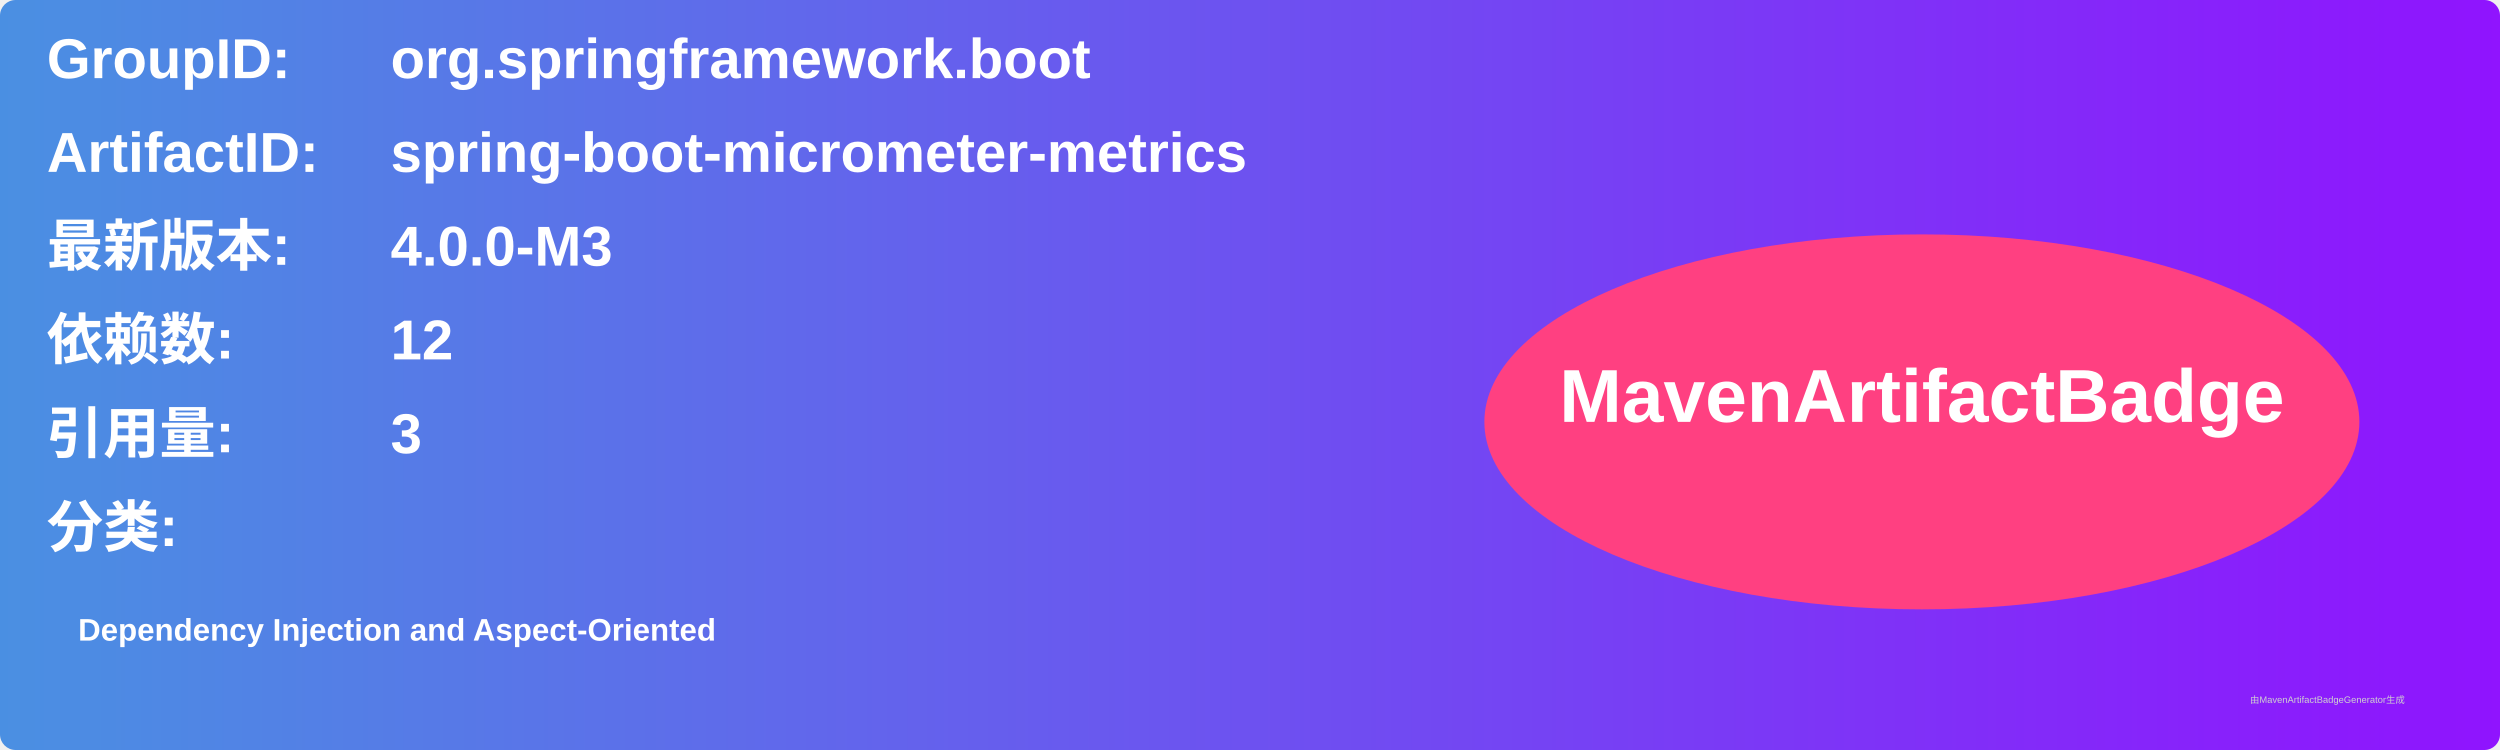
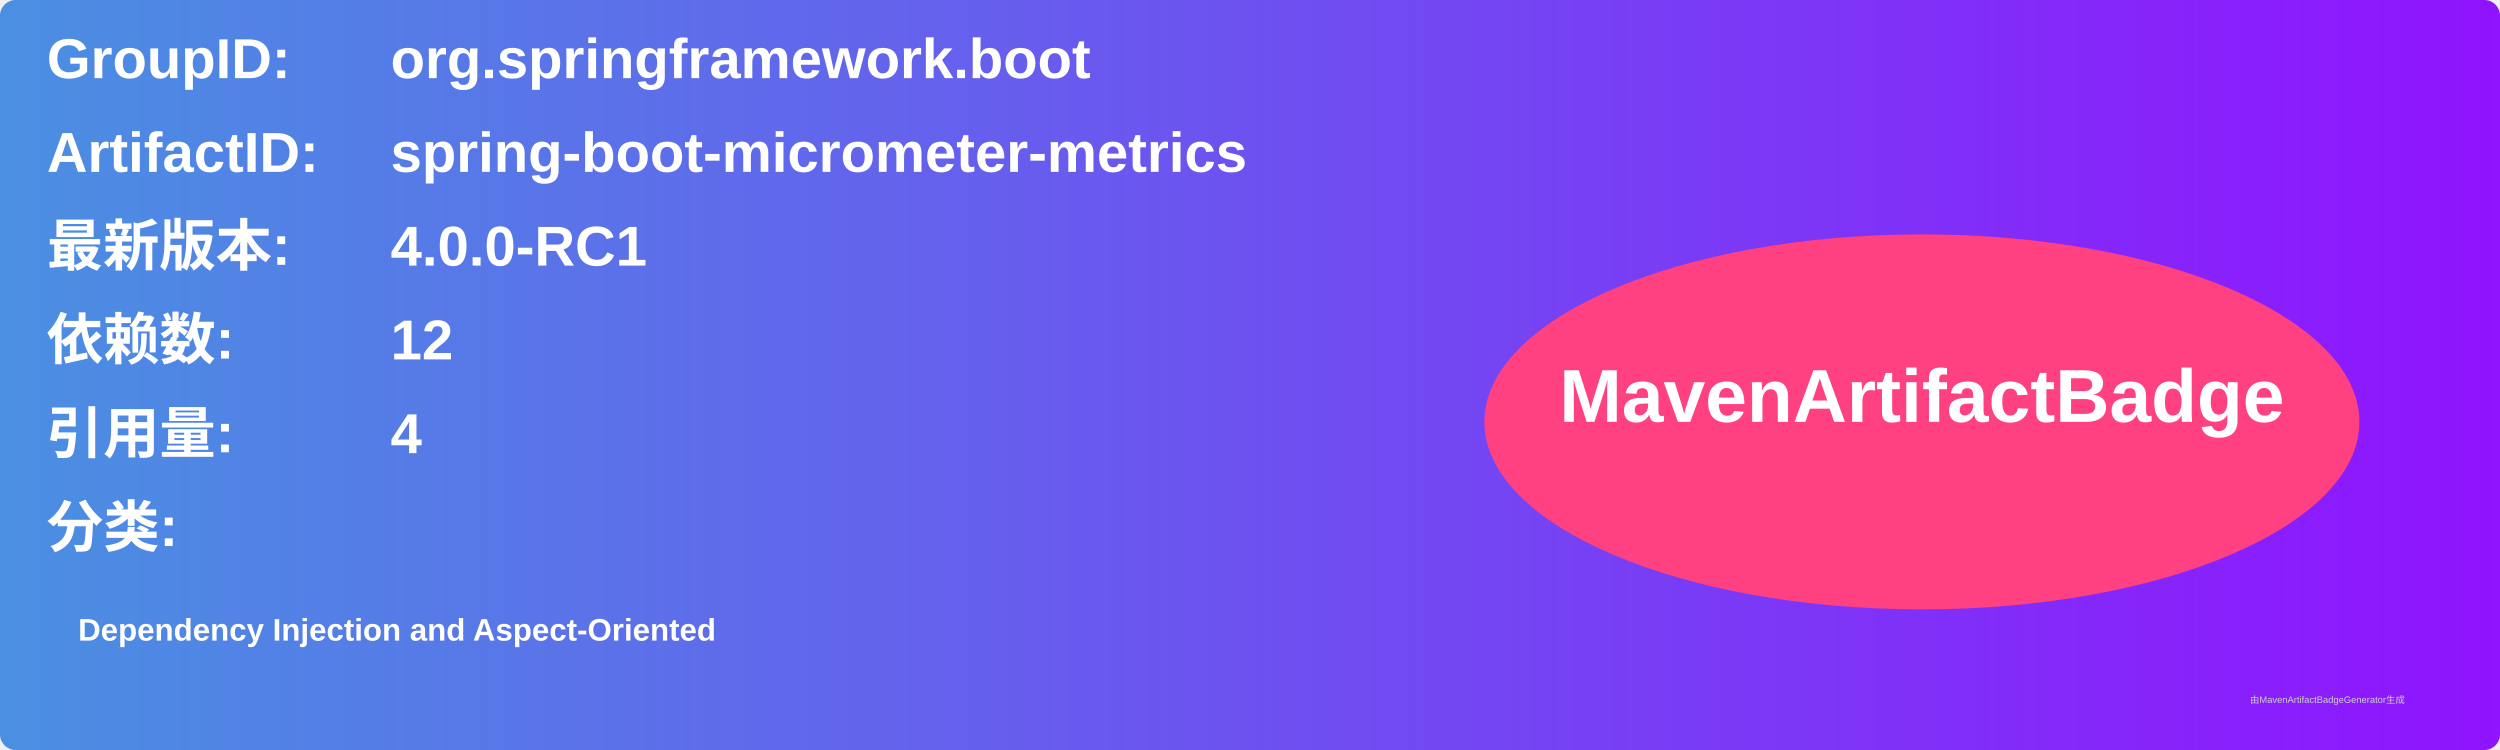
<svg xmlns="http://www.w3.org/2000/svg" width="800" height="240" viewBox="0 0 800 240">
  <linearGradient id="grad" x1="0%" y1="0%" x2="100%" y2="0%">
    <stop offset="0%" stop-color="#4a90e2" />
    <stop offset="100%" stop-color="#9013fe" />
  </linearGradient>
  <rect width="100%" height="100%" rx="5" ry="5" fill="url(#grad)" />
  <g transform="translate(15, 15)">
    <text x="0" y="10" font-family="Arial" font-size="18" fill="white" font-weight="bold" width="260">GroupID:</text>
    <text x="110" y="10" font-family="Arial" font-size="18" fill="white" font-weight="bold" width="460">org.springframework.boot</text>
    <text x="0" y="40" font-family="Arial" font-size="18" fill="white" font-weight="bold" width="260">ArtifactID:</text>
    <text x="110" y="40" font-family="Arial" font-size="18" fill="white" font-weight="bold" width="460">spring-boot-micrometer-metrics</text>
    <text x="0" y="70" font-family="Arial" font-size="18" fill="white" font-weight="bold">最新版本:</text>
    <text x="110" y="70" font-family="Arial" font-size="18" fill="white" font-weight="bold">
-       <tspan font-weight="bold">4.0.0-M3</tspan>
+       <tspan font-weight="bold">4.0.0-RC1</tspan>
    </text>
    <text x="0" y="100" font-family="Arial" font-size="18" fill="white" font-weight="bold">依赖数: </text>
    <text x="110" y="100" font-family="Arial" font-size="18" fill="white">
      <tspan font-weight="bold">12</tspan>
    </text>
    <text x="0" y="130" font-family="Arial" font-size="18" fill="white" font-weight="bold">引用量: </text>
    <text x="110" y="130" font-family="Arial" font-size="18" fill="white">
-       <tspan font-weight="bold">3</tspan>
+       <tspan font-weight="bold">4</tspan>
    </text>
    <text x="0" y="160" font-family="Arial" font-size="18" fill="white" font-weight="bold">分类:</text>
    <text x="10" y="190" font-family="Arial" font-size="10" fill="white">
      <tspan font-weight="bold">Dependency Injection and Aspect-Oriented</tspan>
    </text>
    <ellipse cx="600" cy="120" rx="140" ry="60" fill="#ff4081" />
    <text x="600" y="120" text-anchor="middle" font-family="Arial" font-size="24" fill="white" font-weight="bold">MavenArtifactBadge</text>
  </g>
  <text x="720" y="225" font-family="Arial" font-size="3" fill="#d0d0d0">由MavenArtifactBadgeGenerator生成</text>
</svg>
